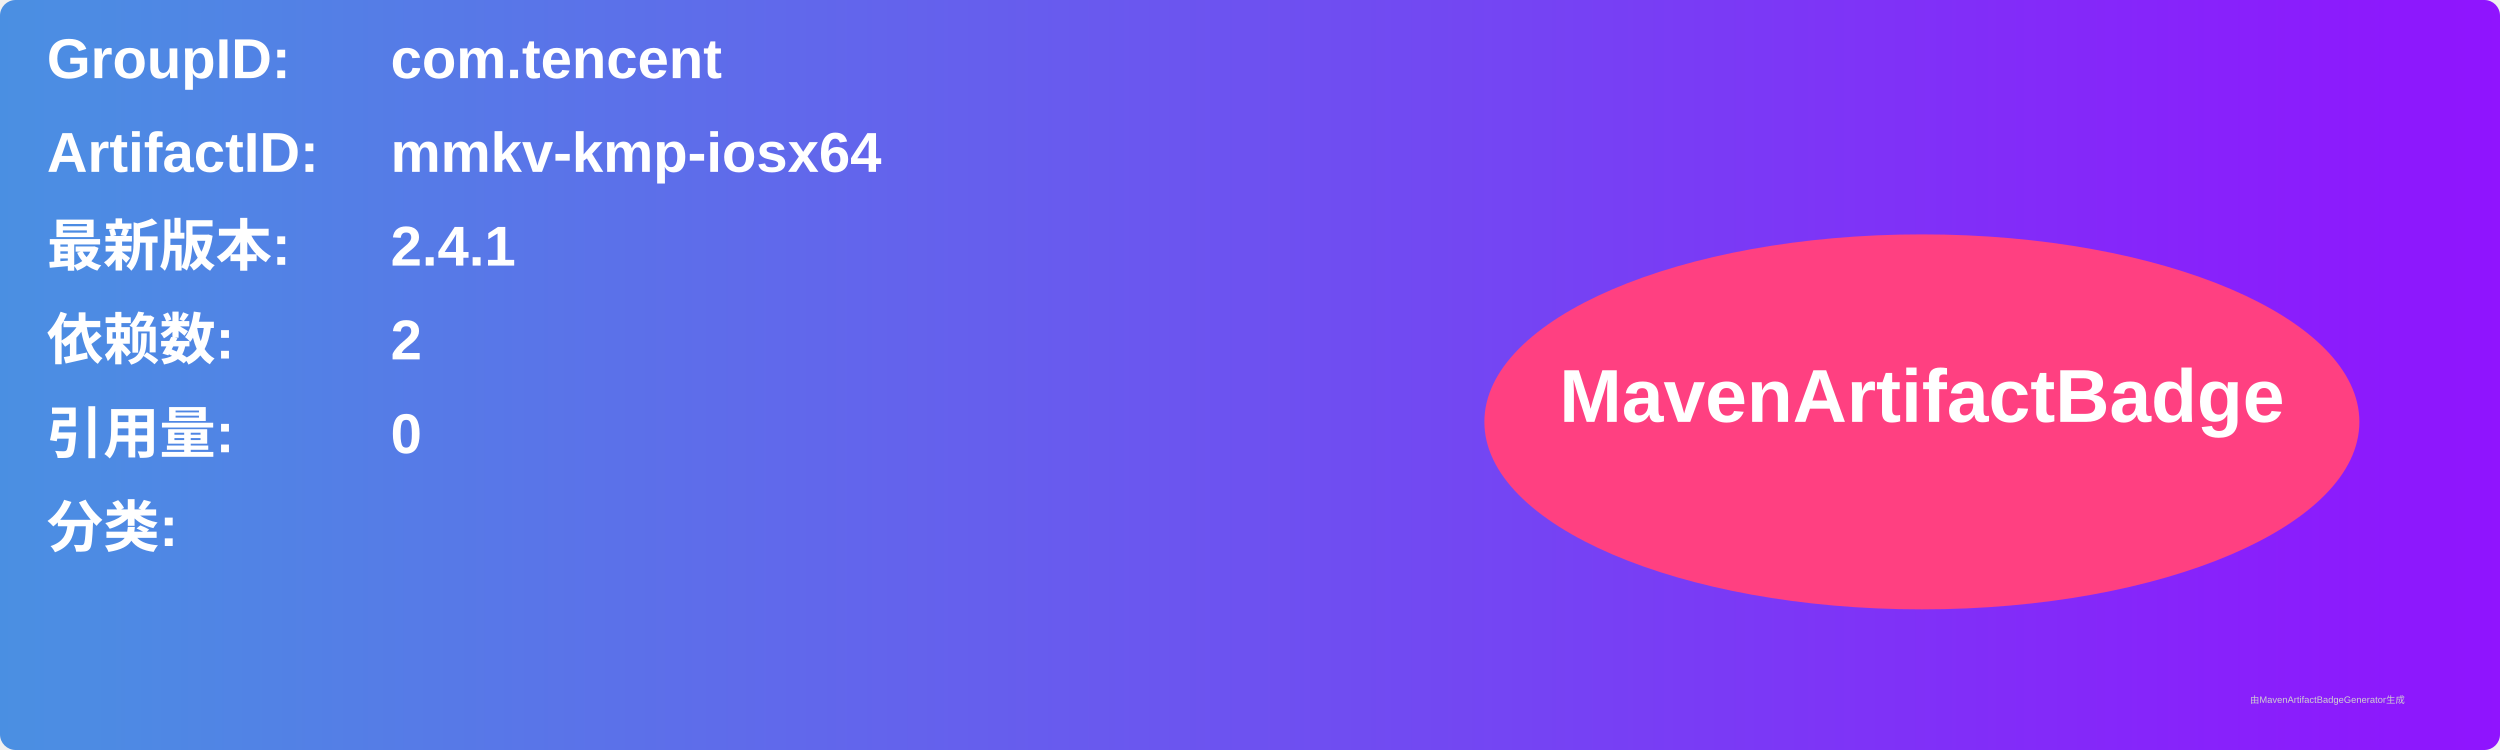
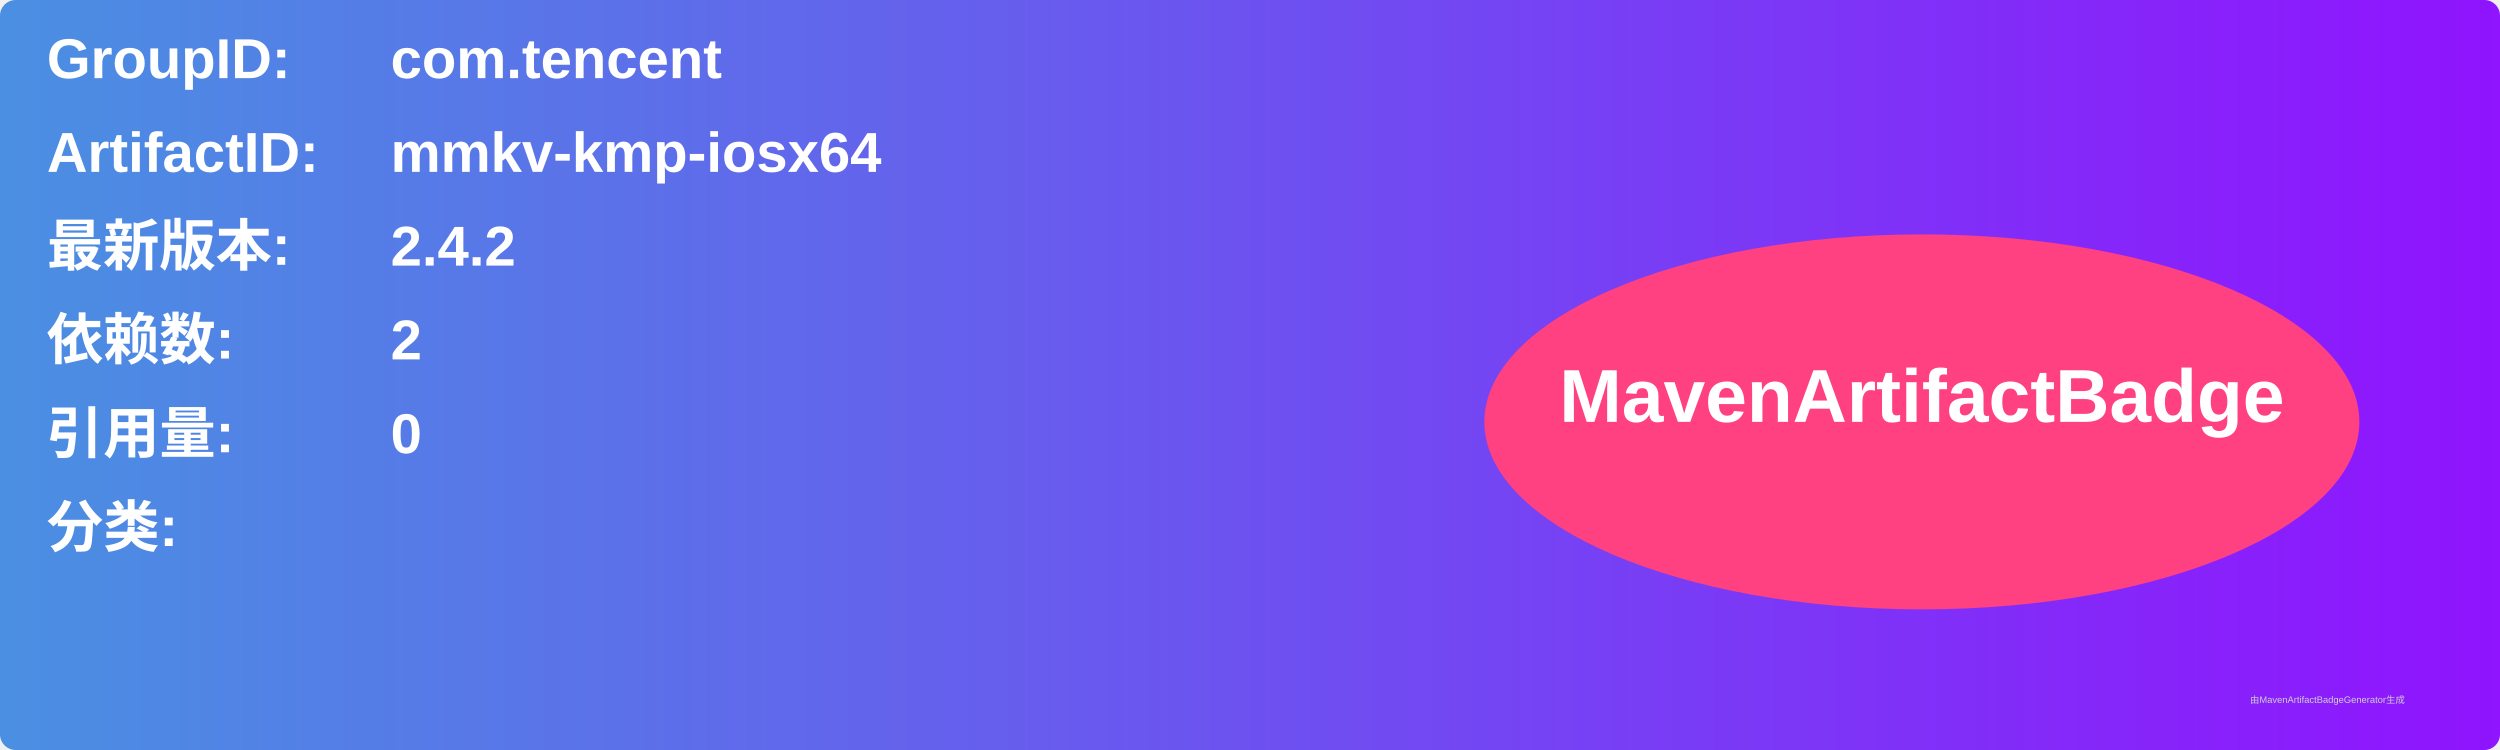
<svg xmlns="http://www.w3.org/2000/svg" width="800" height="240" viewBox="0 0 800 240">
  <linearGradient id="grad" x1="0%" y1="0%" x2="100%" y2="0%">
    <stop offset="0%" stop-color="#4a90e2" />
    <stop offset="100%" stop-color="#9013fe" />
  </linearGradient>
  <rect width="100%" height="100%" rx="5" ry="5" fill="url(#grad)" />
  <g transform="translate(15, 15)">
    <text x="0" y="10" font-family="Arial" font-size="18" fill="white" font-weight="bold" width="260">GroupID:</text>
    <text x="110" y="10" font-family="Arial" font-size="18" fill="white" font-weight="bold" width="460">com.tencent</text>
    <text x="0" y="40" font-family="Arial" font-size="18" fill="white" font-weight="bold" width="260">ArtifactID:</text>
    <text x="110" y="40" font-family="Arial" font-size="18" fill="white" font-weight="bold" width="460">mmkv-kmp-iosx64</text>
    <text x="0" y="70" font-family="Arial" font-size="18" fill="white" font-weight="bold">最新版本:</text>
    <text x="110" y="70" font-family="Arial" font-size="18" fill="white" font-weight="bold">
-       <tspan font-weight="bold">2.4.1</tspan>
+       <tspan font-weight="bold">2.4.2</tspan>
    </text>
    <text x="0" y="100" font-family="Arial" font-size="18" fill="white" font-weight="bold">依赖数: </text>
    <text x="110" y="100" font-family="Arial" font-size="18" fill="white">
      <tspan font-weight="bold">2</tspan>
    </text>
    <text x="0" y="130" font-family="Arial" font-size="18" fill="white" font-weight="bold">引用量: </text>
    <text x="110" y="130" font-family="Arial" font-size="18" fill="white">
      <tspan font-weight="bold">0</tspan>
    </text>
    <text x="0" y="160" font-family="Arial" font-size="18" fill="white" font-weight="bold">分类:</text>
    <text x="10" y="190" font-family="Arial" font-size="10" fill="white">
      <tspan font-weight="bold" />
    </text>
    <ellipse cx="600" cy="120" rx="140" ry="60" fill="#ff4081" />
    <text x="600" y="120" text-anchor="middle" font-family="Arial" font-size="24" fill="white" font-weight="bold">MavenArtifactBadge</text>
  </g>
  <text x="720" y="225" font-family="Arial" font-size="3" fill="#d0d0d0">由MavenArtifactBadgeGenerator生成</text>
</svg>
